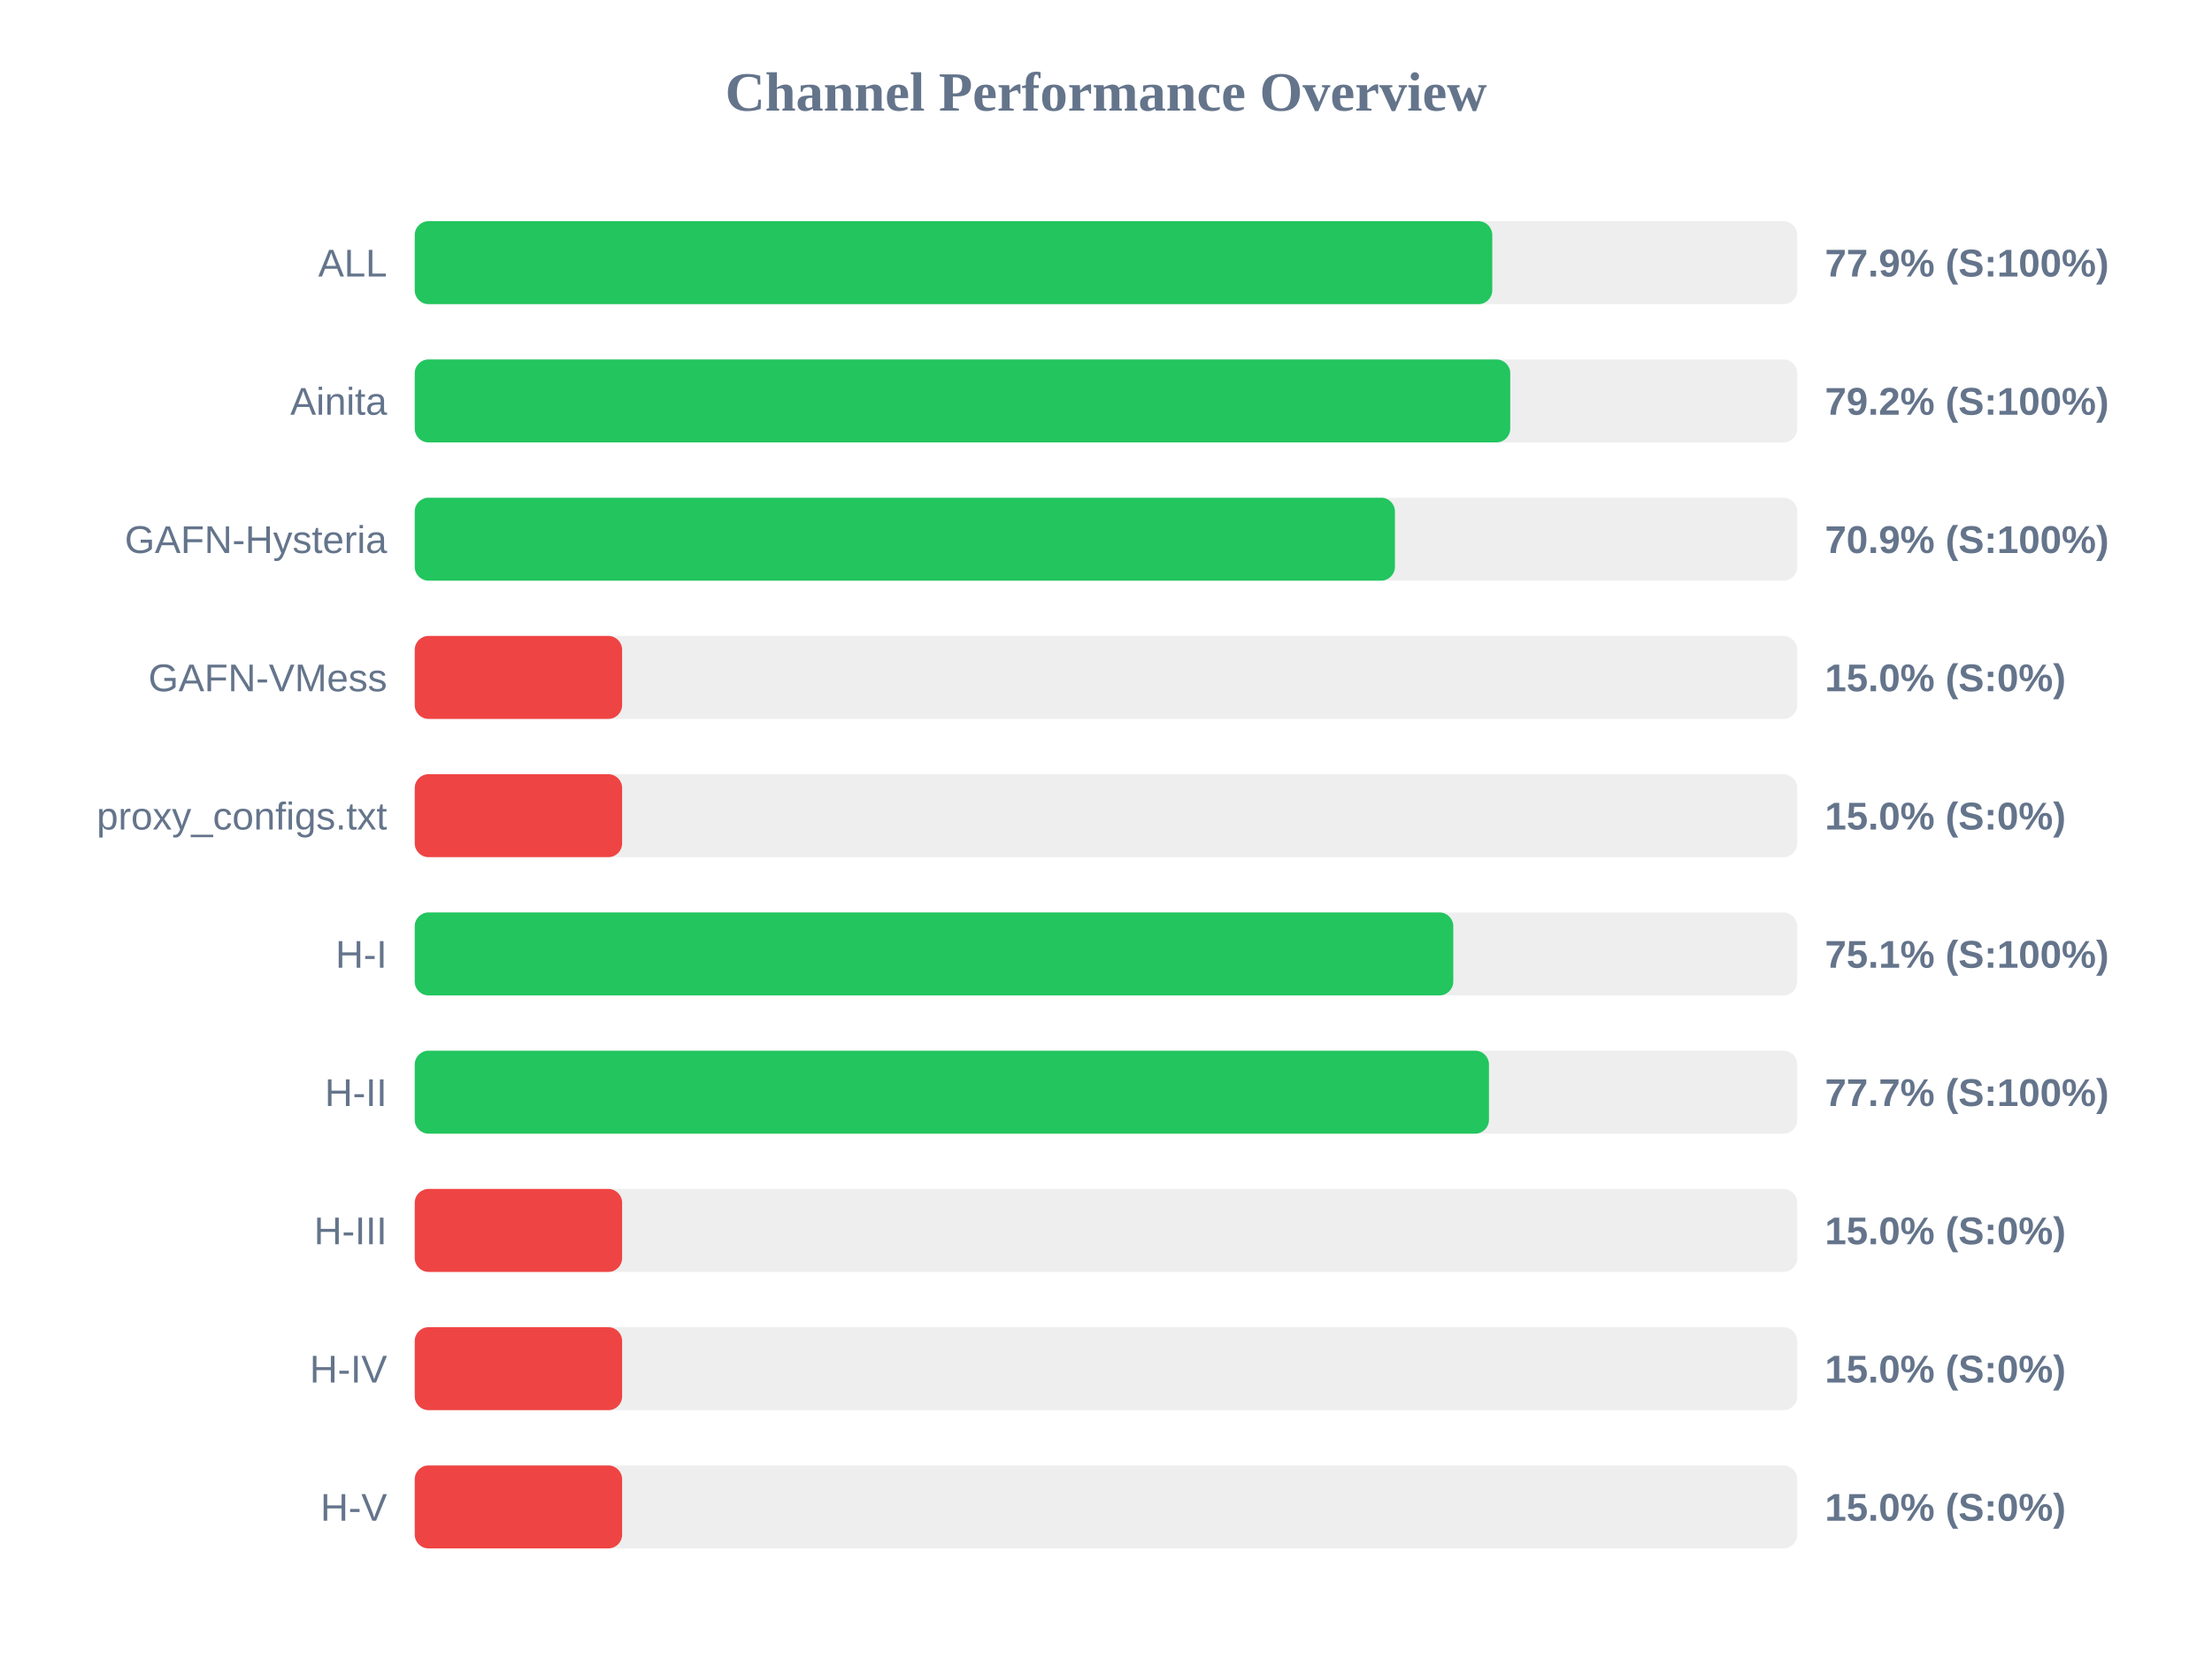
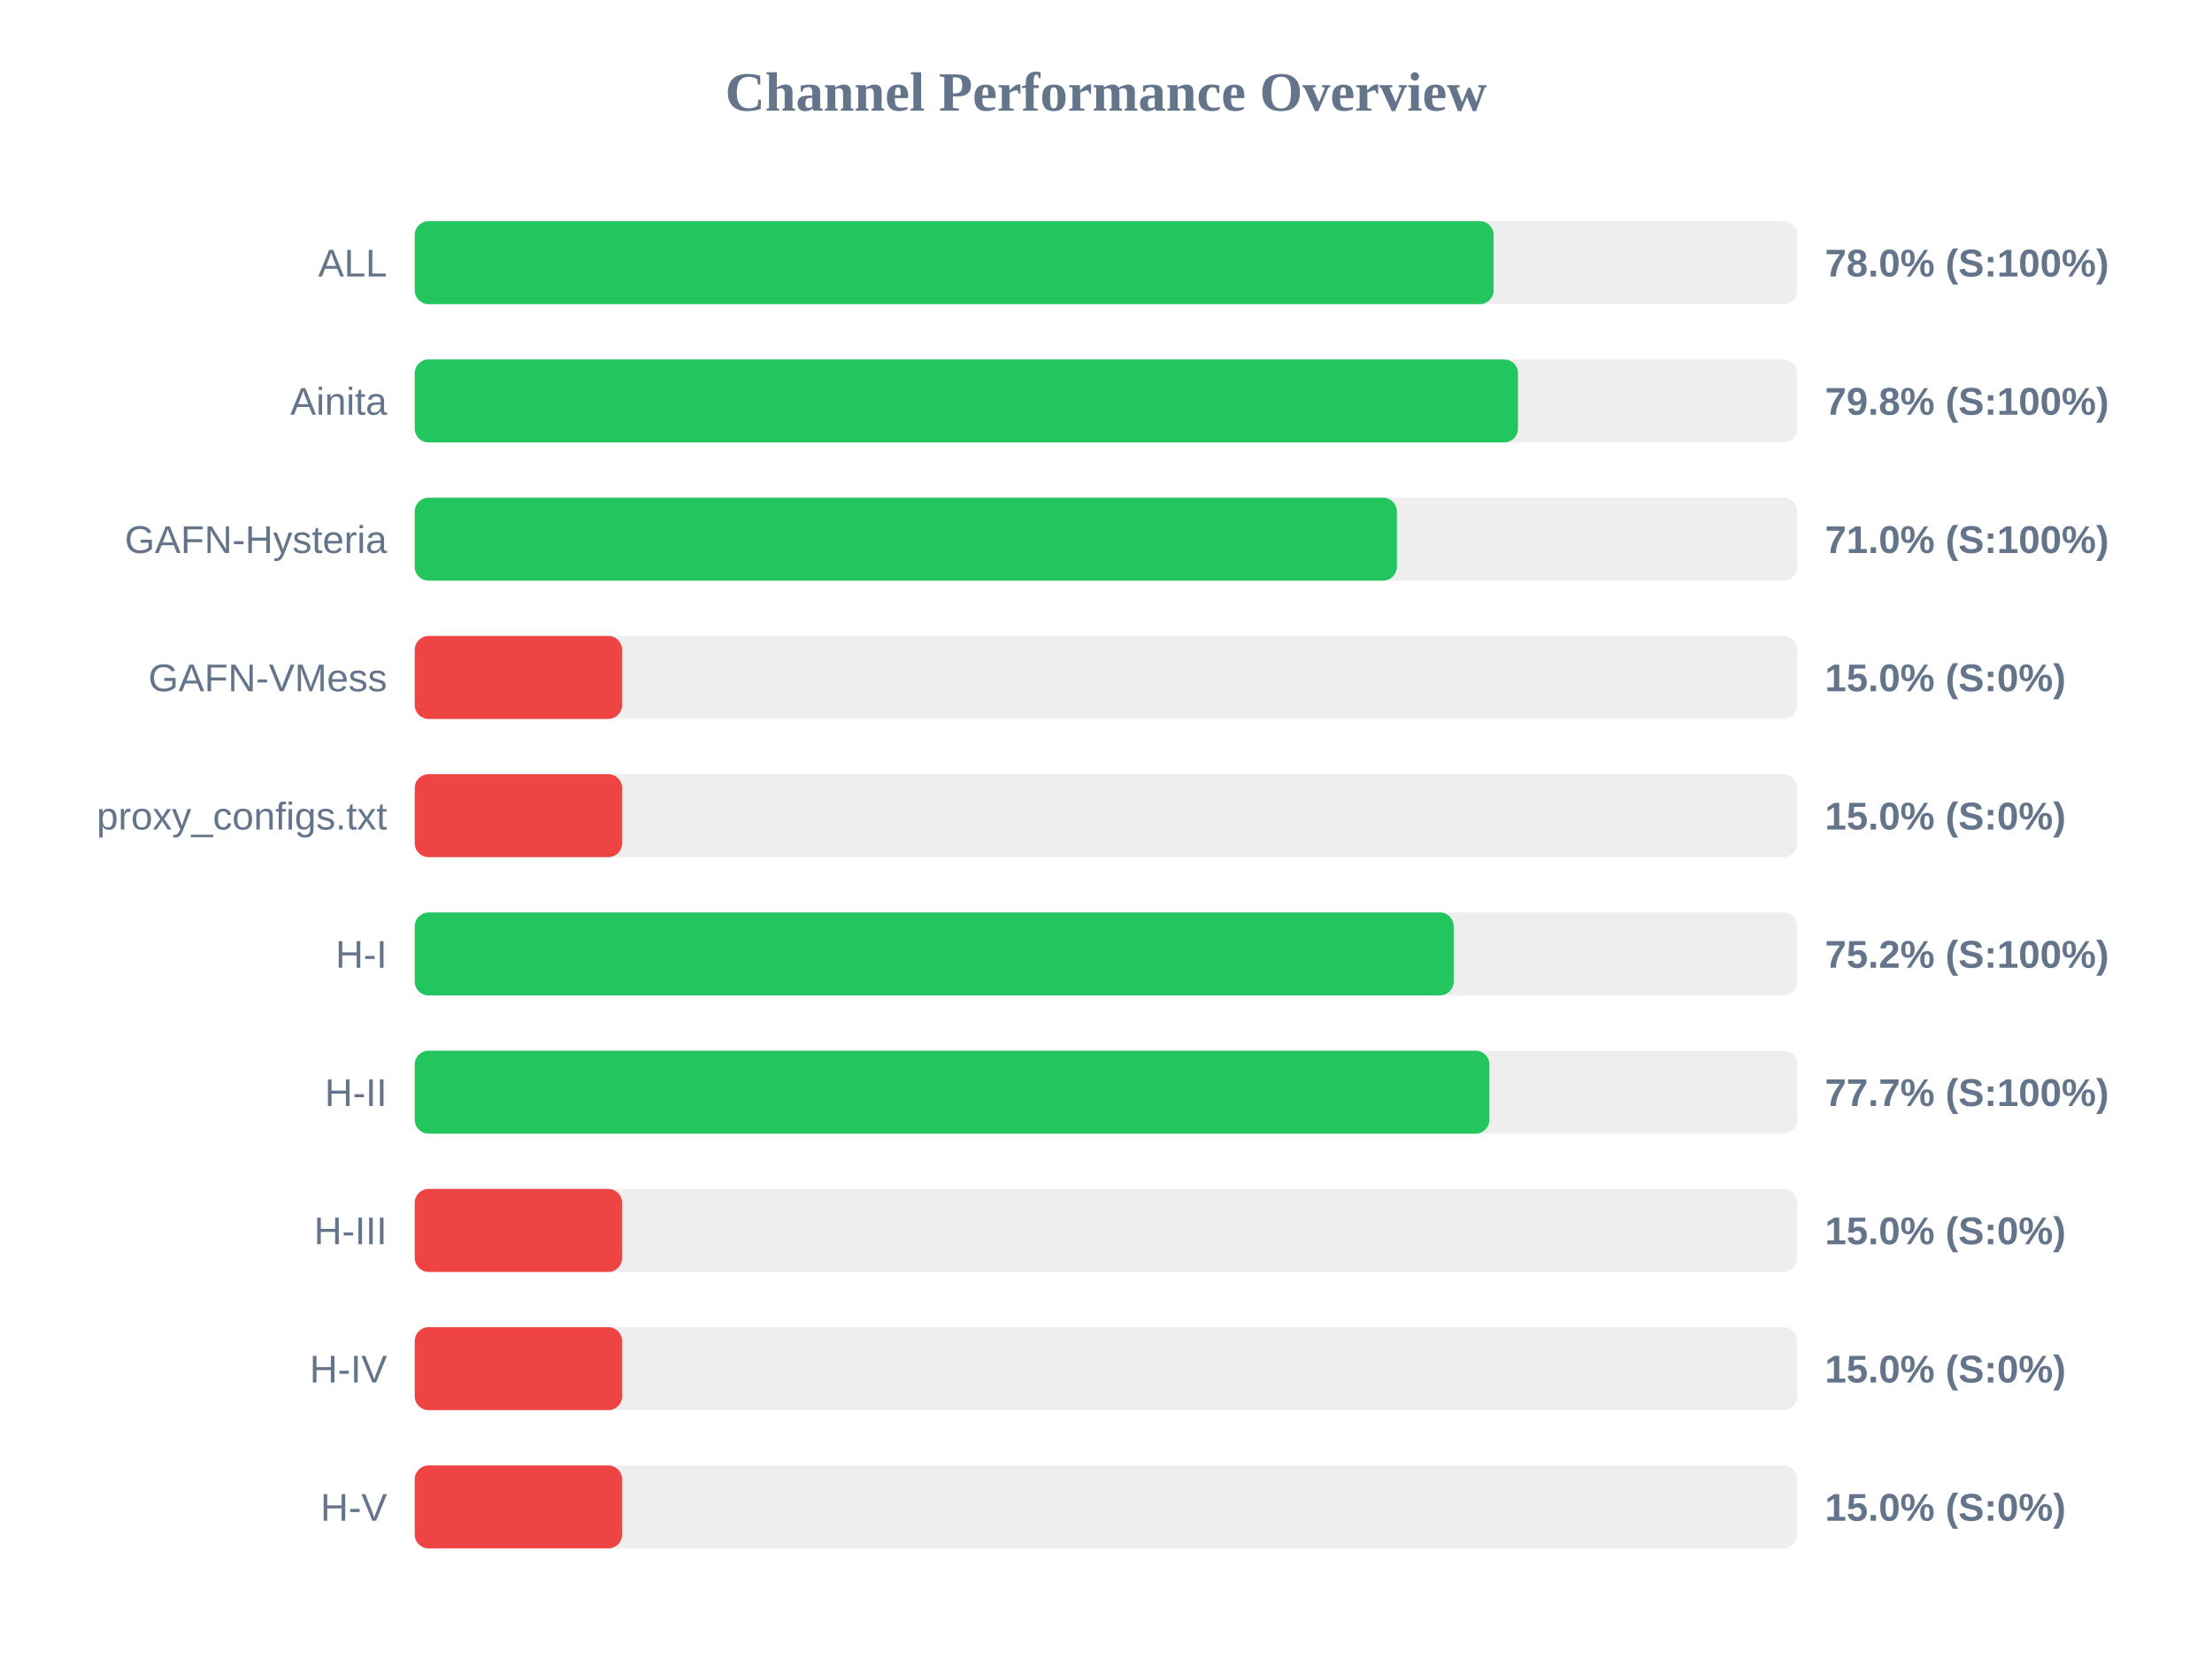
<svg xmlns="http://www.w3.org/2000/svg" width="800" height="600" version="1.1">
  <style>
        .row { font: 14px Arial; fill: #64748b; }
        .score { font: bold 14px Arial; fill: #64748b; }
    </style>
  <text x="400" y="40" text-anchor="middle" font-size="20px" font-weight="bold" fill="#64748b">Channel Performance Overview</text>
  <rect x="150" y="80" width="500" height="30" fill="#eee" rx="5" />
-   <rect x="150" y="80" width="389.7" height="30" fill="#22c55e" rx="5" />
+   <rect x="150" y="80" width="390.2" height="30" fill="#22c55e" rx="5" />
  <text x="140" y="100" text-anchor="end" class="row">ALL</text>
-   <text x="660" y="100" text-anchor="start" class="score">77.9% (S:100%)</text>
+   <text x="660" y="100" text-anchor="start" class="score">78.0% (S:100%)</text>
  <rect x="150" y="130" width="500" height="30" fill="#eee" rx="5" />
-   <rect x="150" y="130" width="396.2" height="30" fill="#22c55e" rx="5" />
+   <rect x="150" y="130" width="399.0" height="30" fill="#22c55e" rx="5" />
  <text x="140" y="150" text-anchor="end" class="row">Ainita</text>
-   <text x="660" y="150" text-anchor="start" class="score">79.2% (S:100%)</text>
+   <text x="660" y="150" text-anchor="start" class="score">79.8% (S:100%)</text>
  <rect x="150" y="180" width="500" height="30" fill="#eee" rx="5" />
-   <rect x="150" y="180" width="354.5" height="30" fill="#22c55e" rx="5" />
+   <rect x="150" y="180" width="355.2" height="30" fill="#22c55e" rx="5" />
  <text x="140" y="200" text-anchor="end" class="row">GAFN-Hysteria</text>
-   <text x="660" y="200" text-anchor="start" class="score">70.9% (S:100%)</text>
+   <text x="660" y="200" text-anchor="start" class="score">71.0% (S:100%)</text>
  <rect x="150" y="230" width="500" height="30" fill="#eee" rx="5" />
  <rect x="150" y="230" width="75.0" height="30" fill="#ef4444" rx="5" />
  <text x="140" y="250" text-anchor="end" class="row">GAFN-VMess</text>
  <text x="660" y="250" text-anchor="start" class="score">15.0% (S:0%)</text>
  <rect x="150" y="280" width="500" height="30" fill="#eee" rx="5" />
  <rect x="150" y="280" width="75.0" height="30" fill="#ef4444" rx="5" />
  <text x="140" y="300" text-anchor="end" class="row">proxy_configs.txt</text>
  <text x="660" y="300" text-anchor="start" class="score">15.0% (S:0%)</text>
  <rect x="150" y="330" width="500" height="30" fill="#eee" rx="5" />
-   <rect x="150" y="330" width="375.6" height="30" fill="#22c55e" rx="5" />
+   <rect x="150" y="330" width="375.75" height="30" fill="#22c55e" rx="5" />
  <text x="140" y="350" text-anchor="end" class="row">H-I</text>
-   <text x="660" y="350" text-anchor="start" class="score">75.1% (S:100%)</text>
+   <text x="660" y="350" text-anchor="start" class="score">75.2% (S:100%)</text>
  <rect x="150" y="380" width="500" height="30" fill="#eee" rx="5" />
-   <rect x="150" y="380" width="388.5" height="30" fill="#22c55e" rx="5" />
+   <rect x="150" y="380" width="388.65" height="30" fill="#22c55e" rx="5" />
  <text x="140" y="400" text-anchor="end" class="row">H-II</text>
  <text x="660" y="400" text-anchor="start" class="score">77.7% (S:100%)</text>
  <rect x="150" y="430" width="500" height="30" fill="#eee" rx="5" />
  <rect x="150" y="430" width="75.0" height="30" fill="#ef4444" rx="5" />
  <text x="140" y="450" text-anchor="end" class="row">H-III</text>
  <text x="660" y="450" text-anchor="start" class="score">15.0% (S:0%)</text>
  <rect x="150" y="480" width="500" height="30" fill="#eee" rx="5" />
  <rect x="150" y="480" width="75.0" height="30" fill="#ef4444" rx="5" />
  <text x="140" y="500" text-anchor="end" class="row">H-IV</text>
  <text x="660" y="500" text-anchor="start" class="score">15.0% (S:0%)</text>
  <rect x="150" y="530" width="500" height="30" fill="#eee" rx="5" />
  <rect x="150" y="530" width="75.0" height="30" fill="#ef4444" rx="5" />
  <text x="140" y="550" text-anchor="end" class="row">H-V</text>
  <text x="660" y="550" text-anchor="start" class="score">15.0% (S:0%)</text>
</svg>
